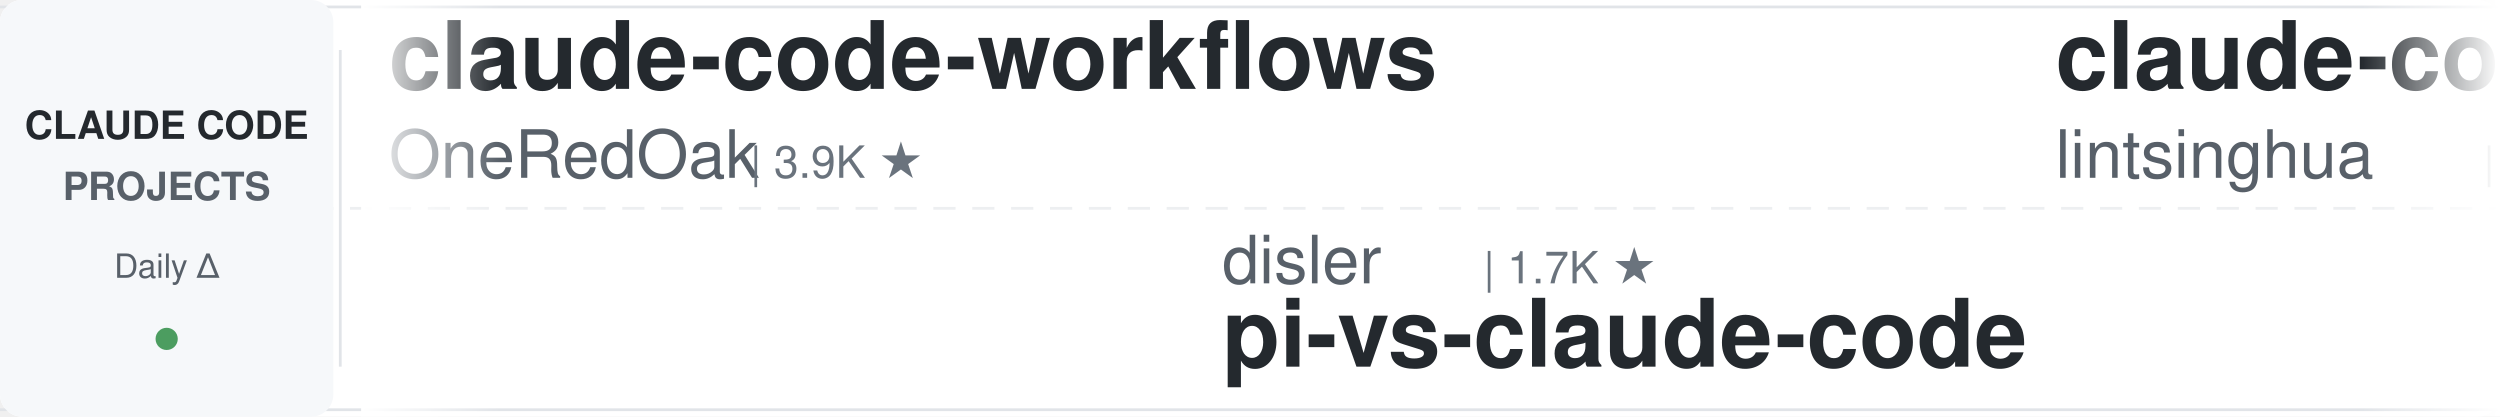
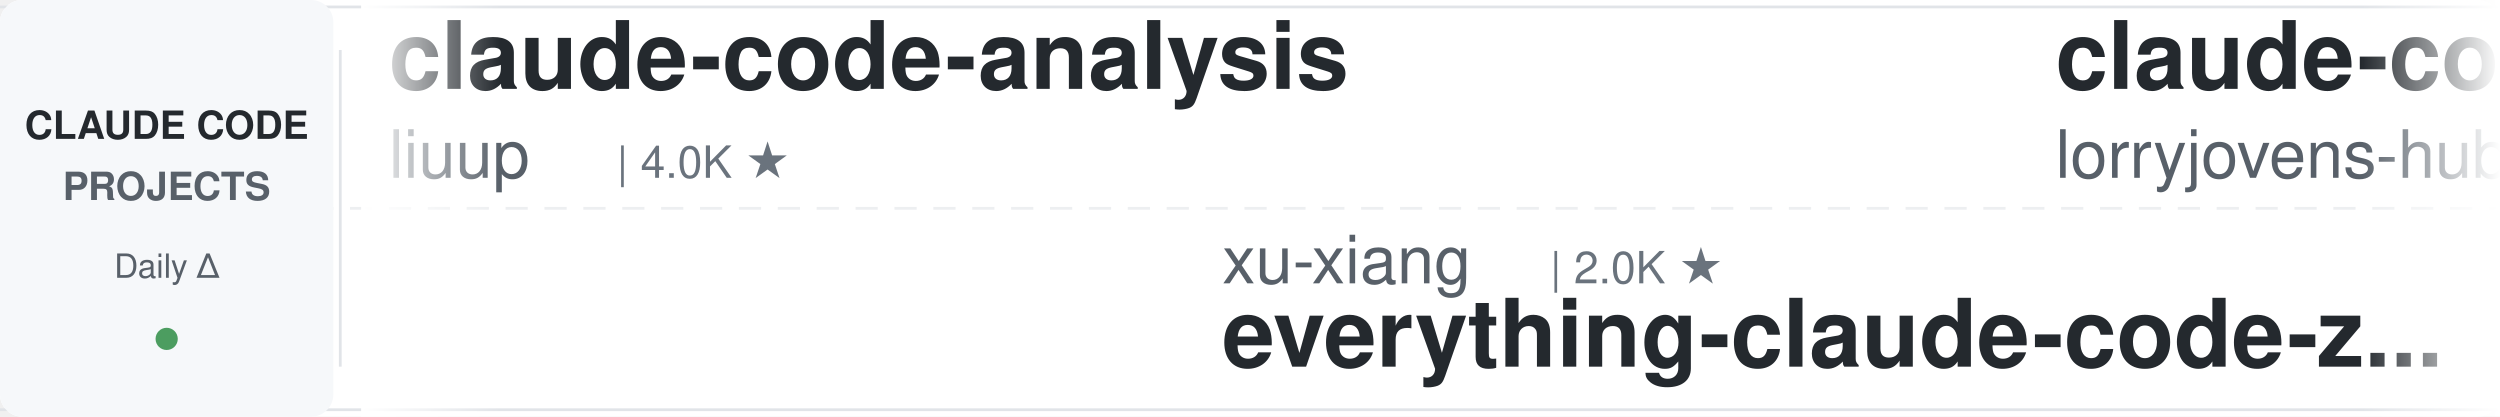
<svg xmlns="http://www.w3.org/2000/svg" width="900" height="150">
  <defs>
    <linearGradient id="leftFade" x1="0%" y1="0%" x2="100%" y2="0%">
      <stop offset="0%" style="stop-color:#ffffff;stop-opacity:1" />
      <stop offset="100%" style="stop-color:#ffffff;stop-opacity:0" />
    </linearGradient>
    <linearGradient id="rightFade" x1="0%" y1="0%" x2="100%" y2="0%">
      <stop offset="0%" style="stop-color:#ffffff;stop-opacity:0" />
      <stop offset="100%" style="stop-color:#ffffff;stop-opacity:1" />
    </linearGradient>
  </defs>
  <rect width="900" height="150" fill="#ffffff" rx="8" />
  <rect x="0" y="2" width="900" height="1" fill="#e1e4e8" />
  <rect x="0" y="147" width="900" height="1" fill="#e1e4e8" />
  <line x1="0" y1="75" x2="900" y2="75" stroke="#e1e4e8" stroke-width="1" stroke-dasharray="8 6" opacity="0.6" />
  <rect x="0" y="0" width="120" height="150" fill="#f6f8fa" rx="8" />
  <text x="60" y="50" font-family="-apple-system, BlinkMacSystemFont, 'Segoe UI', Helvetica, Arial, sans-serif" font-size="14" font-weight="600" fill="#24292e" text-anchor="middle">CLAUDE CODE</text>
  <text x="60" y="72" font-family="-apple-system, BlinkMacSystemFont, 'Segoe UI', Helvetica, Arial, sans-serif" font-size="14" font-weight="600" fill="#586069" text-anchor="middle">PROJECTS</text>
  <text x="60" y="100" font-family="-apple-system, BlinkMacSystemFont, 'Segoe UI', Helvetica, Arial, sans-serif" font-size="12" font-weight="500" fill="#586069" text-anchor="middle">Daily Δ</text>
  <circle cx="60" cy="122" r="4" fill="#22863a" opacity="0.8" />
  <rect x="122" y="18" width="1" height="114" fill="#e1e4e8" />
  <clipPath id="tickerClip">
    <rect x="130" y="0" width="770" height="150" />
  </clipPath>
  <g clip-path="url(#tickerClip)">
    <g id="tickerItems">
      <animateTransform attributeName="transform" attributeType="XML" type="translate" from="0 0" to="-3000 0" dur="54s" repeatCount="indefinite" />
      <g transform="translate(0, 0)">
-         <text x="140" y="32" font-family="-apple-system, BlinkMacSystemFont, 'Segoe UI', Helvetica, Arial, sans-serif" font-size="34" font-weight="600" fill="#24292e">claude-code-workflows</text>
-         <text x="140" y="64" font-family="-apple-system, BlinkMacSystemFont, 'Segoe UI', Helvetica, Arial, sans-serif" font-size="24" font-weight="400" fill="#586069">OneRedOak</text>
-         <text x="270" y="64" font-family="-apple-system, BlinkMacSystemFont, 'Segoe UI', Helvetica, Arial, sans-serif" font-size="16" font-weight="500" fill="#6a737d">| 3.9K ★</text>
+         <text x="140" y="32" font-family="-apple-system, BlinkMacSystemFont, 'Segoe UI', Helvetica, Arial, sans-serif" font-size="34" font-weight="600" fill="#24292e">claude-code-analysis</text>
+         <text x="140" y="64" font-family="-apple-system, BlinkMacSystemFont, 'Segoe UI', Helvetica, Arial, sans-serif" font-size="24" font-weight="400" fill="#586069">liuup</text>
+         <text x="222" y="64" font-family="-apple-system, BlinkMacSystemFont, 'Segoe UI', Helvetica, Arial, sans-serif" font-size="16" font-weight="500" fill="#6a737d">| 4.0K ★</text>
      </g>
      <g transform="translate(300, 0)">
-         <text x="140" y="102" font-family="-apple-system, BlinkMacSystemFont, 'Segoe UI', Helvetica, Arial, sans-serif" font-size="24" font-weight="400" fill="#586069">disler</text>
-         <text x="234" y="102" font-family="-apple-system, BlinkMacSystemFont, 'Segoe UI', Helvetica, Arial, sans-serif" font-size="16" font-weight="500" fill="#6a737d">| 1.7K ★</text>
-         <text x="140" y="132" font-family="-apple-system, BlinkMacSystemFont, 'Segoe UI', Helvetica, Arial, sans-serif" font-size="34" font-weight="600" fill="#24292e">pi-vs-claude-code</text>
-       </g>
-       <g transform="translate(600, 0)">
-         <text x="140" y="32" font-family="-apple-system, BlinkMacSystemFont, 'Segoe UI', Helvetica, Arial, sans-serif" font-size="34" font-weight="600" fill="#24292e">claude-code-book</text>
-         <text x="140" y="64" font-family="-apple-system, BlinkMacSystemFont, 'Segoe UI', Helvetica, Arial, sans-serif" font-size="24" font-weight="400" fill="#586069">lintsinghua</text>
-         <text x="294" y="64" font-family="-apple-system, BlinkMacSystemFont, 'Segoe UI', Helvetica, Arial, sans-serif" font-size="16" font-weight="500" fill="#6a737d">| 4.3K ★</text>
-       </g>
-       <g transform="translate(900, 0)">
-         <text x="140" y="102" font-family="-apple-system, BlinkMacSystemFont, 'Segoe UI', Helvetica, Arial, sans-serif" font-size="24" font-weight="400" fill="#586069">Donchitos</text>
-         <text x="270" y="102" font-family="-apple-system, BlinkMacSystemFont, 'Segoe UI', Helvetica, Arial, sans-serif" font-size="16" font-weight="500" fill="#6a737d">| 27.5K ★</text>
-         <text x="140" y="132" font-family="-apple-system, BlinkMacSystemFont, 'Segoe UI', Helvetica, Arial, sans-serif" font-size="34" font-weight="600" fill="#24292e">Claude-Code-Game-Studios</text>
-       </g>
-       <g transform="translate(1200, 0)">
-         <text x="140" y="32" font-family="-apple-system, BlinkMacSystemFont, 'Segoe UI', Helvetica, Arial, sans-serif" font-size="34" font-weight="600" fill="#24292e">claude-code-guide</text>
-         <text x="140" y="64" font-family="-apple-system, BlinkMacSystemFont, 'Segoe UI', Helvetica, Arial, sans-serif" font-size="24" font-weight="400" fill="#586069">Cranot</text>
-         <text x="234" y="64" font-family="-apple-system, BlinkMacSystemFont, 'Segoe UI', Helvetica, Arial, sans-serif" font-size="16" font-weight="500" fill="#6a737d">| 2.9K ★</text>
-       </g>
-       <g transform="translate(1500, 0)">
-         <text x="140" y="102" font-family="-apple-system, BlinkMacSystemFont, 'Segoe UI', Helvetica, Arial, sans-serif" font-size="24" font-weight="400" fill="#586069">Alishahryar1</text>
-         <text x="306" y="102" font-family="-apple-system, BlinkMacSystemFont, 'Segoe UI', Helvetica, Arial, sans-serif" font-size="16" font-weight="500" fill="#6a737d">| 63.3K ★</text>
-         <text x="140" y="132" font-family="-apple-system, BlinkMacSystemFont, 'Segoe UI', Helvetica, Arial, sans-serif" font-size="34" font-weight="600" fill="#24292e">free-claude-code</text>
-       </g>
-       <g transform="translate(1800, 0)">
-         <text x="140" y="32" font-family="-apple-system, BlinkMacSystemFont, 'Segoe UI', Helvetica, Arial, sans-serif" font-size="34" font-weight="600" fill="#24292e">ClaudeCode-Portable</text>
-         <text x="140" y="64" font-family="-apple-system, BlinkMacSystemFont, 'Segoe UI', Helvetica, Arial, sans-serif" font-size="24" font-weight="400" fill="#586069">techjarves</text>
-         <text x="282" y="64" font-family="-apple-system, BlinkMacSystemFont, 'Segoe UI', Helvetica, Arial, sans-serif" font-size="16" font-weight="500" fill="#6a737d">| 1.6K ★</text>
-       </g>
-       <g transform="translate(2100, 0)">
        <text x="140" y="102" font-family="-apple-system, BlinkMacSystemFont, 'Segoe UI', Helvetica, Arial, sans-serif" font-size="24" font-weight="400" fill="#586069">xu-xiang</text>
        <text x="258" y="102" font-family="-apple-system, BlinkMacSystemFont, 'Segoe UI', Helvetica, Arial, sans-serif" font-size="16" font-weight="500" fill="#6a737d">| 2.0K ★</text>
        <text x="140" y="132" font-family="-apple-system, BlinkMacSystemFont, 'Segoe UI', Helvetica, Arial, sans-serif" font-size="34" font-weight="600" fill="#24292e">everything-claude-code-z...</text>
      </g>
+       <g transform="translate(600, 0)">
+         <text x="140" y="32" font-family="-apple-system, BlinkMacSystemFont, 'Segoe UI', Helvetica, Arial, sans-serif" font-size="34" font-weight="600" fill="#24292e">claude-code-rust</text>
+         <text x="140" y="64" font-family="-apple-system, BlinkMacSystemFont, 'Segoe UI', Helvetica, Arial, sans-serif" font-size="24" font-weight="400" fill="#586069">lorryjovens-hub</text>
+         <text x="342" y="64" font-family="-apple-system, BlinkMacSystemFont, 'Segoe UI', Helvetica, Arial, sans-serif" font-size="16" font-weight="500" fill="#6a737d">| 1.7K ★</text>
+       </g>
+       <g transform="translate(900, 0)">
+         <text x="140" y="102" font-family="-apple-system, BlinkMacSystemFont, 'Segoe UI', Helvetica, Arial, sans-serif" font-size="24" font-weight="400" fill="#586069">overwirehq</text>
+         <text x="282" y="102" font-family="-apple-system, BlinkMacSystemFont, 'Segoe UI', Helvetica, Arial, sans-serif" font-size="16" font-weight="500" fill="#6a737d">| 2.8K ★</text>
+         <text x="140" y="132" font-family="-apple-system, BlinkMacSystemFont, 'Segoe UI', Helvetica, Arial, sans-serif" font-size="34" font-weight="600" fill="#24292e">claude-code-telegram</text>
+       </g>
+       <g transform="translate(1200, 0)">
+         <text x="140" y="32" font-family="-apple-system, BlinkMacSystemFont, 'Segoe UI', Helvetica, Arial, sans-serif" font-size="34" font-weight="600" fill="#24292e">claude-code-from-scratch</text>
+         <text x="140" y="64" font-family="-apple-system, BlinkMacSystemFont, 'Segoe UI', Helvetica, Arial, sans-serif" font-size="24" font-weight="400" fill="#586069">Windy3f3f3f3f</text>
+         <text x="318" y="64" font-family="-apple-system, BlinkMacSystemFont, 'Segoe UI', Helvetica, Arial, sans-serif" font-size="16" font-weight="500" fill="#6a737d">| 2.8K ★</text>
+       </g>
+       <g transform="translate(1500, 0)">
+         <text x="140" y="102" font-family="-apple-system, BlinkMacSystemFont, 'Segoe UI', Helvetica, Arial, sans-serif" font-size="24" font-weight="400" fill="#586069">Windy3f3f3f3f</text>
+         <text x="318" y="102" font-family="-apple-system, BlinkMacSystemFont, 'Segoe UI', Helvetica, Arial, sans-serif" font-size="16" font-weight="500" fill="#6a737d">| 3.8K ★</text>
+         <text x="140" y="132" font-family="-apple-system, BlinkMacSystemFont, 'Segoe UI', Helvetica, Arial, sans-serif" font-size="34" font-weight="600" fill="#24292e">how-claude-code-works</text>
+       </g>
+       <g transform="translate(1800, 0)">
+         <text x="140" y="32" font-family="-apple-system, BlinkMacSystemFont, 'Segoe UI', Helvetica, Arial, sans-serif" font-size="34" font-weight="600" fill="#24292e">claude-code-prompts</text>
+         <text x="140" y="64" font-family="-apple-system, BlinkMacSystemFont, 'Segoe UI', Helvetica, Arial, sans-serif" font-size="24" font-weight="400" fill="#586069">repowise-dev</text>
+         <text x="306" y="64" font-family="-apple-system, BlinkMacSystemFont, 'Segoe UI', Helvetica, Arial, sans-serif" font-size="16" font-weight="500" fill="#6a737d">| 1.2K ★</text>
+       </g>
+       <g transform="translate(2100, 0)">
+         <text x="140" y="102" font-family="-apple-system, BlinkMacSystemFont, 'Segoe UI', Helvetica, Arial, sans-serif" font-size="24" font-weight="400" fill="#586069">krusemediallc</text>
+         <text x="318" y="102" font-family="-apple-system, BlinkMacSystemFont, 'Segoe UI', Helvetica, Arial, sans-serif" font-size="16" font-weight="500" fill="#6a737d">| 1.6K ★</text>
+         <text x="140" y="132" font-family="-apple-system, BlinkMacSystemFont, 'Segoe UI', Helvetica, Arial, sans-serif" font-size="34" font-weight="600" fill="#24292e">arcads-claude-code</text>
+       </g>
      <g transform="translate(2400, 0)">
-         <text x="140" y="32" font-family="-apple-system, BlinkMacSystemFont, 'Segoe UI', Helvetica, Arial, sans-serif" font-size="34" font-weight="600" fill="#24292e">claude-code-router</text>
-         <text x="140" y="64" font-family="-apple-system, BlinkMacSystemFont, 'Segoe UI', Helvetica, Arial, sans-serif" font-size="24" font-weight="400" fill="#586069">musistudio</text>
-         <text x="282" y="64" font-family="-apple-system, BlinkMacSystemFont, 'Segoe UI', Helvetica, Arial, sans-serif" font-size="16" font-weight="500" fill="#6a737d">| 37.8K ★</text>
+         <text x="140" y="32" font-family="-apple-system, BlinkMacSystemFont, 'Segoe UI', Helvetica, Arial, sans-serif" font-size="34" font-weight="600" fill="#24292e">my-claude-code-setup</text>
+         <text x="140" y="64" font-family="-apple-system, BlinkMacSystemFont, 'Segoe UI', Helvetica, Arial, sans-serif" font-size="24" font-weight="400" fill="#586069">centminmod</text>
+         <text x="282" y="64" font-family="-apple-system, BlinkMacSystemFont, 'Segoe UI', Helvetica, Arial, sans-serif" font-size="16" font-weight="500" fill="#6a737d">| 2.7K ★</text>
      </g>
      <g transform="translate(2700, 0)">
-         <text x="140" y="102" font-family="-apple-system, BlinkMacSystemFont, 'Segoe UI', Helvetica, Arial, sans-serif" font-size="24" font-weight="400" fill="#586069">nicedreamzapp</text>
-         <text x="318" y="102" font-family="-apple-system, BlinkMacSystemFont, 'Segoe UI', Helvetica, Arial, sans-serif" font-size="16" font-weight="500" fill="#6a737d">| 3.4K ★</text>
-         <text x="140" y="132" font-family="-apple-system, BlinkMacSystemFont, 'Segoe UI', Helvetica, Arial, sans-serif" font-size="34" font-weight="600" fill="#24292e">claude-code-local</text>
+         <text x="140" y="102" font-family="-apple-system, BlinkMacSystemFont, 'Segoe UI', Helvetica, Arial, sans-serif" font-size="24" font-weight="400" fill="#586069">hangsman</text>
+         <text x="258" y="102" font-family="-apple-system, BlinkMacSystemFont, 'Segoe UI', Helvetica, Arial, sans-serif" font-size="16" font-weight="500" fill="#6a737d">| 799 ★</text>
+         <text x="140" y="132" font-family="-apple-system, BlinkMacSystemFont, 'Segoe UI', Helvetica, Arial, sans-serif" font-size="34" font-weight="600" fill="#24292e">claude-code-source</text>
      </g>
      <g transform="translate(3000, 0)">
-         <text x="140" y="32" font-family="-apple-system, BlinkMacSystemFont, 'Segoe UI', Helvetica, Arial, sans-serif" font-size="34" font-weight="600" fill="#24292e">claude-code-workflows</text>
-         <text x="140" y="64" font-family="-apple-system, BlinkMacSystemFont, 'Segoe UI', Helvetica, Arial, sans-serif" font-size="24" font-weight="400" fill="#586069">OneRedOak</text>
-         <text x="270" y="64" font-family="-apple-system, BlinkMacSystemFont, 'Segoe UI', Helvetica, Arial, sans-serif" font-size="16" font-weight="500" fill="#6a737d">| 3.9K ★</text>
+         <text x="140" y="32" font-family="-apple-system, BlinkMacSystemFont, 'Segoe UI', Helvetica, Arial, sans-serif" font-size="34" font-weight="600" fill="#24292e">claude-code-analysis</text>
+         <text x="140" y="64" font-family="-apple-system, BlinkMacSystemFont, 'Segoe UI', Helvetica, Arial, sans-serif" font-size="24" font-weight="400" fill="#586069">liuup</text>
+         <text x="222" y="64" font-family="-apple-system, BlinkMacSystemFont, 'Segoe UI', Helvetica, Arial, sans-serif" font-size="16" font-weight="500" fill="#6a737d">| 4.0K ★</text>
      </g>
      <g transform="translate(3300, 0)">
-         <text x="140" y="102" font-family="-apple-system, BlinkMacSystemFont, 'Segoe UI', Helvetica, Arial, sans-serif" font-size="24" font-weight="400" fill="#586069">disler</text>
-         <text x="234" y="102" font-family="-apple-system, BlinkMacSystemFont, 'Segoe UI', Helvetica, Arial, sans-serif" font-size="16" font-weight="500" fill="#6a737d">| 1.7K ★</text>
-         <text x="140" y="132" font-family="-apple-system, BlinkMacSystemFont, 'Segoe UI', Helvetica, Arial, sans-serif" font-size="34" font-weight="600" fill="#24292e">pi-vs-claude-code</text>
+         <text x="140" y="102" font-family="-apple-system, BlinkMacSystemFont, 'Segoe UI', Helvetica, Arial, sans-serif" font-size="24" font-weight="400" fill="#586069">xu-xiang</text>
+         <text x="258" y="102" font-family="-apple-system, BlinkMacSystemFont, 'Segoe UI', Helvetica, Arial, sans-serif" font-size="16" font-weight="500" fill="#6a737d">| 2.0K ★</text>
+         <text x="140" y="132" font-family="-apple-system, BlinkMacSystemFont, 'Segoe UI', Helvetica, Arial, sans-serif" font-size="34" font-weight="600" fill="#24292e">everything-claude-code-z...</text>
      </g>
      <g transform="translate(3600, 0)">
-         <text x="140" y="32" font-family="-apple-system, BlinkMacSystemFont, 'Segoe UI', Helvetica, Arial, sans-serif" font-size="34" font-weight="600" fill="#24292e">claude-code-book</text>
-         <text x="140" y="64" font-family="-apple-system, BlinkMacSystemFont, 'Segoe UI', Helvetica, Arial, sans-serif" font-size="24" font-weight="400" fill="#586069">lintsinghua</text>
-         <text x="294" y="64" font-family="-apple-system, BlinkMacSystemFont, 'Segoe UI', Helvetica, Arial, sans-serif" font-size="16" font-weight="500" fill="#6a737d">| 4.3K ★</text>
+         <text x="140" y="32" font-family="-apple-system, BlinkMacSystemFont, 'Segoe UI', Helvetica, Arial, sans-serif" font-size="34" font-weight="600" fill="#24292e">claude-code-rust</text>
+         <text x="140" y="64" font-family="-apple-system, BlinkMacSystemFont, 'Segoe UI', Helvetica, Arial, sans-serif" font-size="24" font-weight="400" fill="#586069">lorryjovens-hub</text>
+         <text x="342" y="64" font-family="-apple-system, BlinkMacSystemFont, 'Segoe UI', Helvetica, Arial, sans-serif" font-size="16" font-weight="500" fill="#6a737d">| 1.7K ★</text>
      </g>
      <g transform="translate(3900, 0)">
-         <text x="140" y="102" font-family="-apple-system, BlinkMacSystemFont, 'Segoe UI', Helvetica, Arial, sans-serif" font-size="24" font-weight="400" fill="#586069">Donchitos</text>
-         <text x="270" y="102" font-family="-apple-system, BlinkMacSystemFont, 'Segoe UI', Helvetica, Arial, sans-serif" font-size="16" font-weight="500" fill="#6a737d">| 27.5K ★</text>
-         <text x="140" y="132" font-family="-apple-system, BlinkMacSystemFont, 'Segoe UI', Helvetica, Arial, sans-serif" font-size="34" font-weight="600" fill="#24292e">Claude-Code-Game-Studios</text>
+         <text x="140" y="102" font-family="-apple-system, BlinkMacSystemFont, 'Segoe UI', Helvetica, Arial, sans-serif" font-size="24" font-weight="400" fill="#586069">overwirehq</text>
+         <text x="282" y="102" font-family="-apple-system, BlinkMacSystemFont, 'Segoe UI', Helvetica, Arial, sans-serif" font-size="16" font-weight="500" fill="#6a737d">| 2.8K ★</text>
+         <text x="140" y="132" font-family="-apple-system, BlinkMacSystemFont, 'Segoe UI', Helvetica, Arial, sans-serif" font-size="34" font-weight="600" fill="#24292e">claude-code-telegram</text>
      </g>
    </g>
  </g>
  <rect x="130" y="0" width="50" height="150" fill="url(#leftFade)" />
  <rect x="850" y="0" width="50" height="150" fill="url(#rightFade)" />
</svg>
